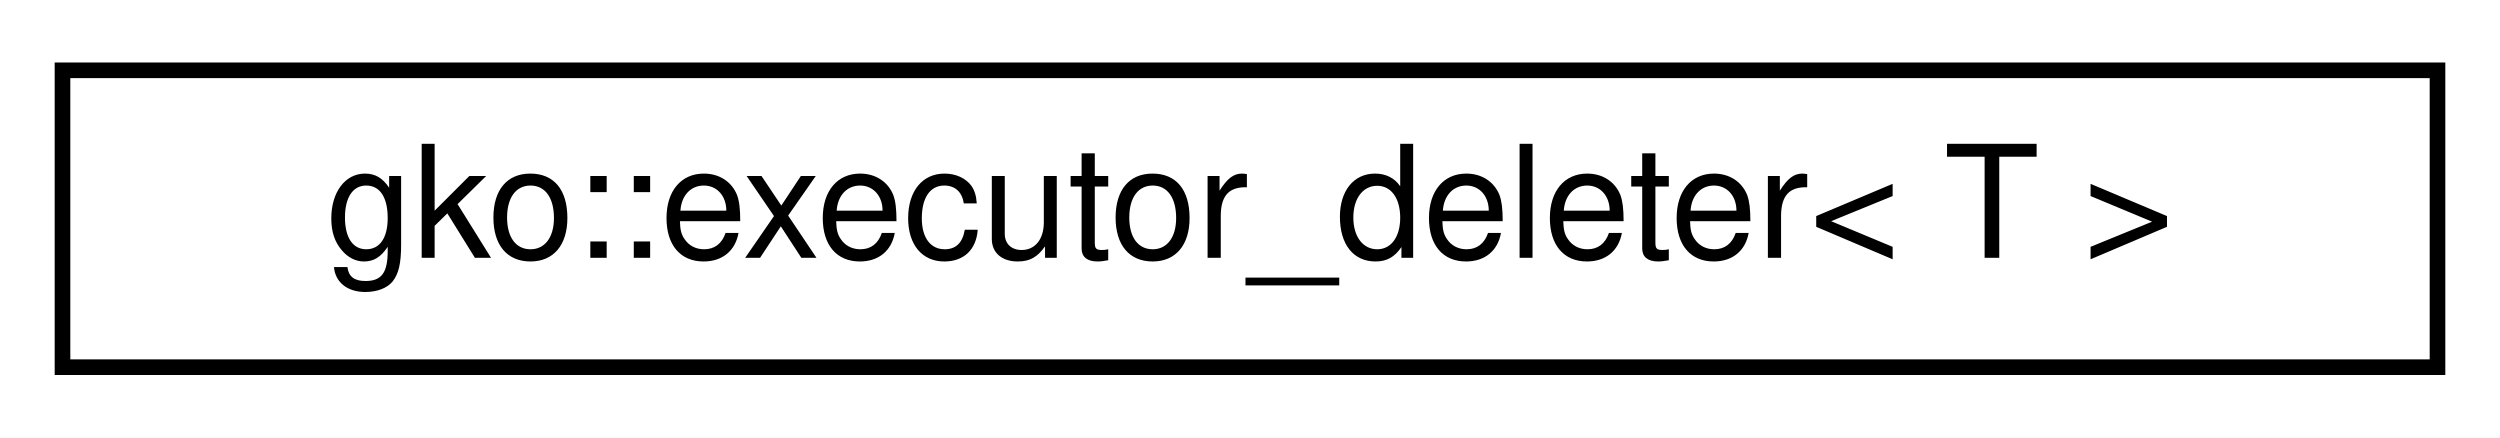
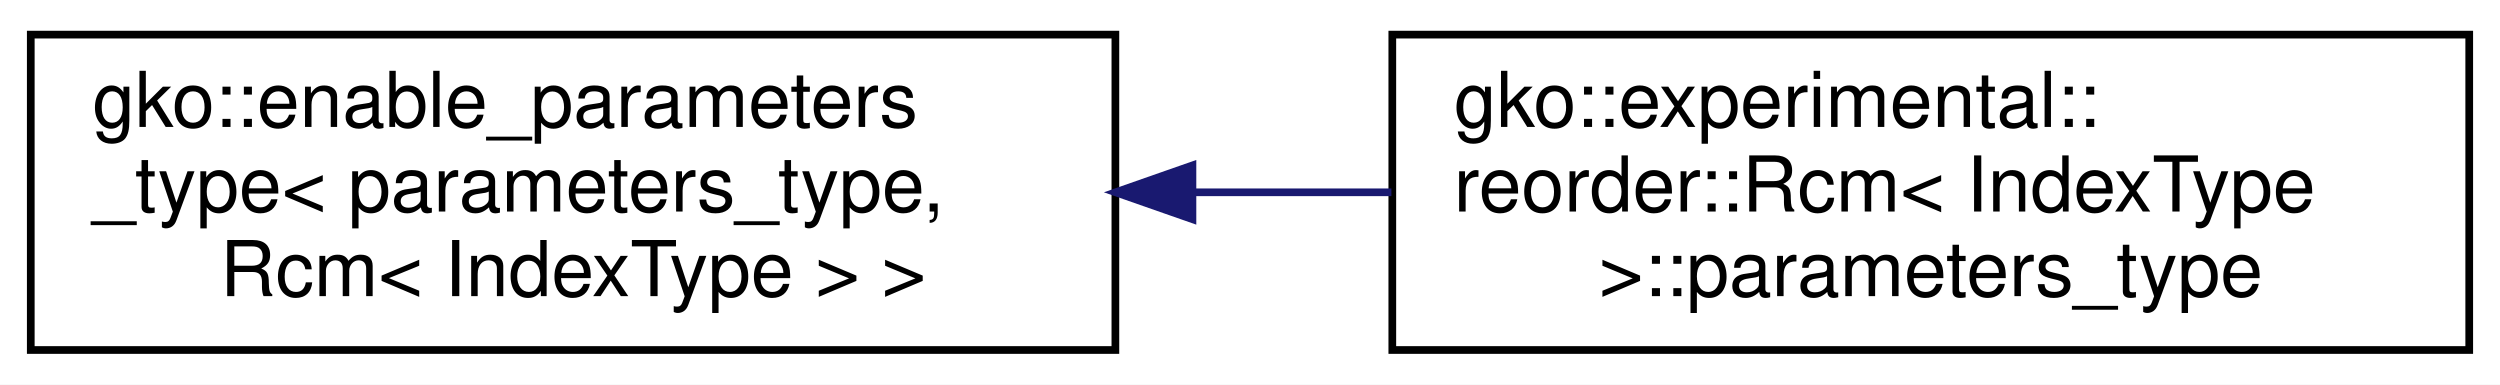
- <svg xmlns="http://www.w3.org/2000/svg" xmlns:xlink="http://www.w3.org/1999/xlink" width="160pt" height="28pt" viewBox="0.00 0.00 160.00 28.00">
-   <g id="graph0" class="graph" transform="scale(1 1) rotate(0) translate(4 24)">
-     <polygon fill="#ffffff" stroke="transparent" points="-4,4 -4,-24 156,-24 156,4 -4,4" />
+ <svg xmlns="http://www.w3.org/2000/svg" xmlns:xlink="http://www.w3.org/1999/xlink" width="325pt" height="50pt" viewBox="0.00 0.00 325.00 50.00">
+   <g id="graph0" class="graph" transform="scale(1 1) rotate(0) translate(4 46)">
+     <polygon fill="#ffffff" stroke="transparent" points="-4,4 -4,-46 321,-46 321,4 -4,4" />
    <g id="node1" class="node">
      <g id="a_node1">
-         <a xlink:href="classgko_1_1executor__deleter.html" target="_top" xlink:title="This is a deleter that uses an executor's free method to deallocate the data.">
-           <polygon fill="#ffffff" stroke="#000000" points="0,-.5 0,-19.5 152,-19.5 152,-.5 0,-.5" />
-           <text text-anchor="middle" x="76" y="-7.5" font-family="Helvetica,sans-Serif" font-size="10.00" fill="#000000">gko::executor_deleter&lt; T &gt;</text>
+         <a xlink:href="classgko_1_1enable__parameters__type.html" target="_top" xlink:title=" ">
+           <polygon fill="#ffffff" stroke="#000000" points="0,-.5 0,-41.5 141,-41.5 141,-.5 0,-.5" />
+           <text text-anchor="start" x="8" y="-29.5" font-family="Helvetica,sans-Serif" font-size="10.00" fill="#000000">gko::enable_parameters</text>
+           <text text-anchor="start" x="8" y="-18.5" font-family="Helvetica,sans-Serif" font-size="10.00" fill="#000000">_type&lt; parameters_type,</text>
+           <text text-anchor="middle" x="70.5" y="-7.5" font-family="Helvetica,sans-Serif" font-size="10.00" fill="#000000"> Rcm&lt; IndexType &gt; &gt;</text>
        </a>
      </g>
    </g>
+     <g id="node2" class="node">
+       <g id="a_node2">
+         <a xlink:href="structgko_1_1experimental_1_1reorder_1_1Rcm_1_1parameters__type.html" target="_top" xlink:title=" ">
+           <polygon fill="#ffffff" stroke="#000000" points="177,-.5 177,-41.5 317,-41.5 317,-.5 177,-.5" />
+           <text text-anchor="start" x="185" y="-29.5" font-family="Helvetica,sans-Serif" font-size="10.00" fill="#000000">gko::experimental::</text>
+           <text text-anchor="start" x="185" y="-18.5" font-family="Helvetica,sans-Serif" font-size="10.00" fill="#000000">reorder::Rcm&lt; IndexType</text>
+           <text text-anchor="middle" x="247" y="-7.5" font-family="Helvetica,sans-Serif" font-size="10.00" fill="#000000"> &gt;::parameters_type</text>
+         </a>
+       </g>
+     </g>
+     <g id="edge1" class="edge">
+       <path fill="none" stroke="#191970" d="M151.068,-21C159.685,-21 168.4,-21 176.881,-21" />
+       <polygon fill="#191970" stroke="#191970" points="151.018,-17.5 141.018,-21 151.018,-24.5 151.018,-17.5" />
+     </g>
  </g>
</svg>
